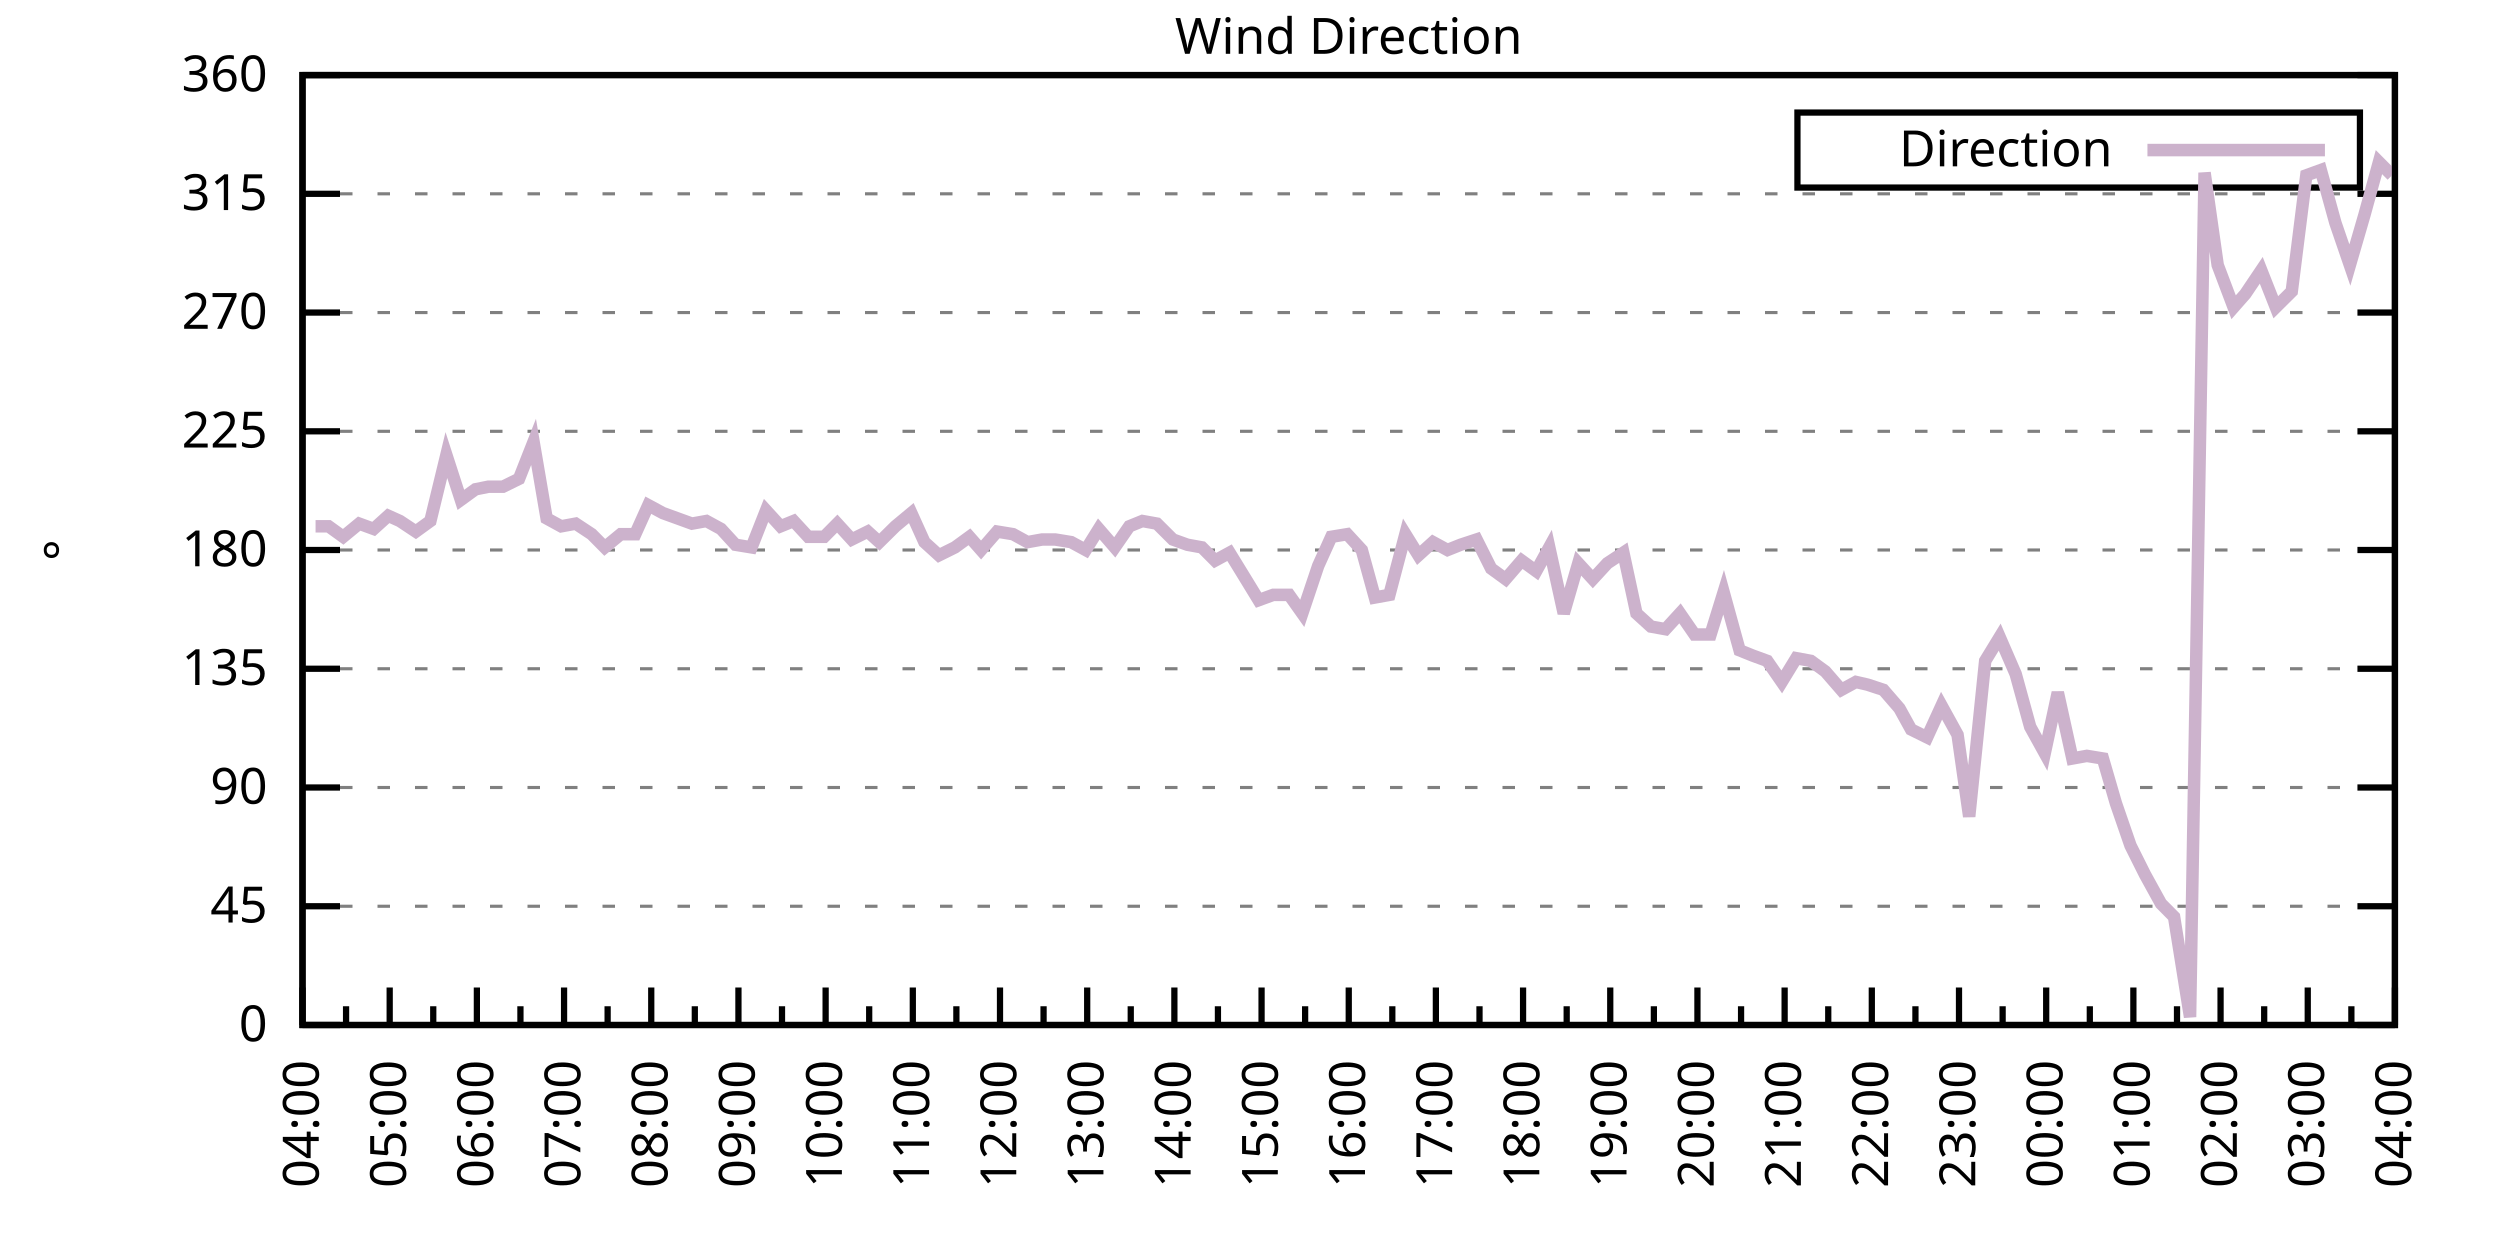
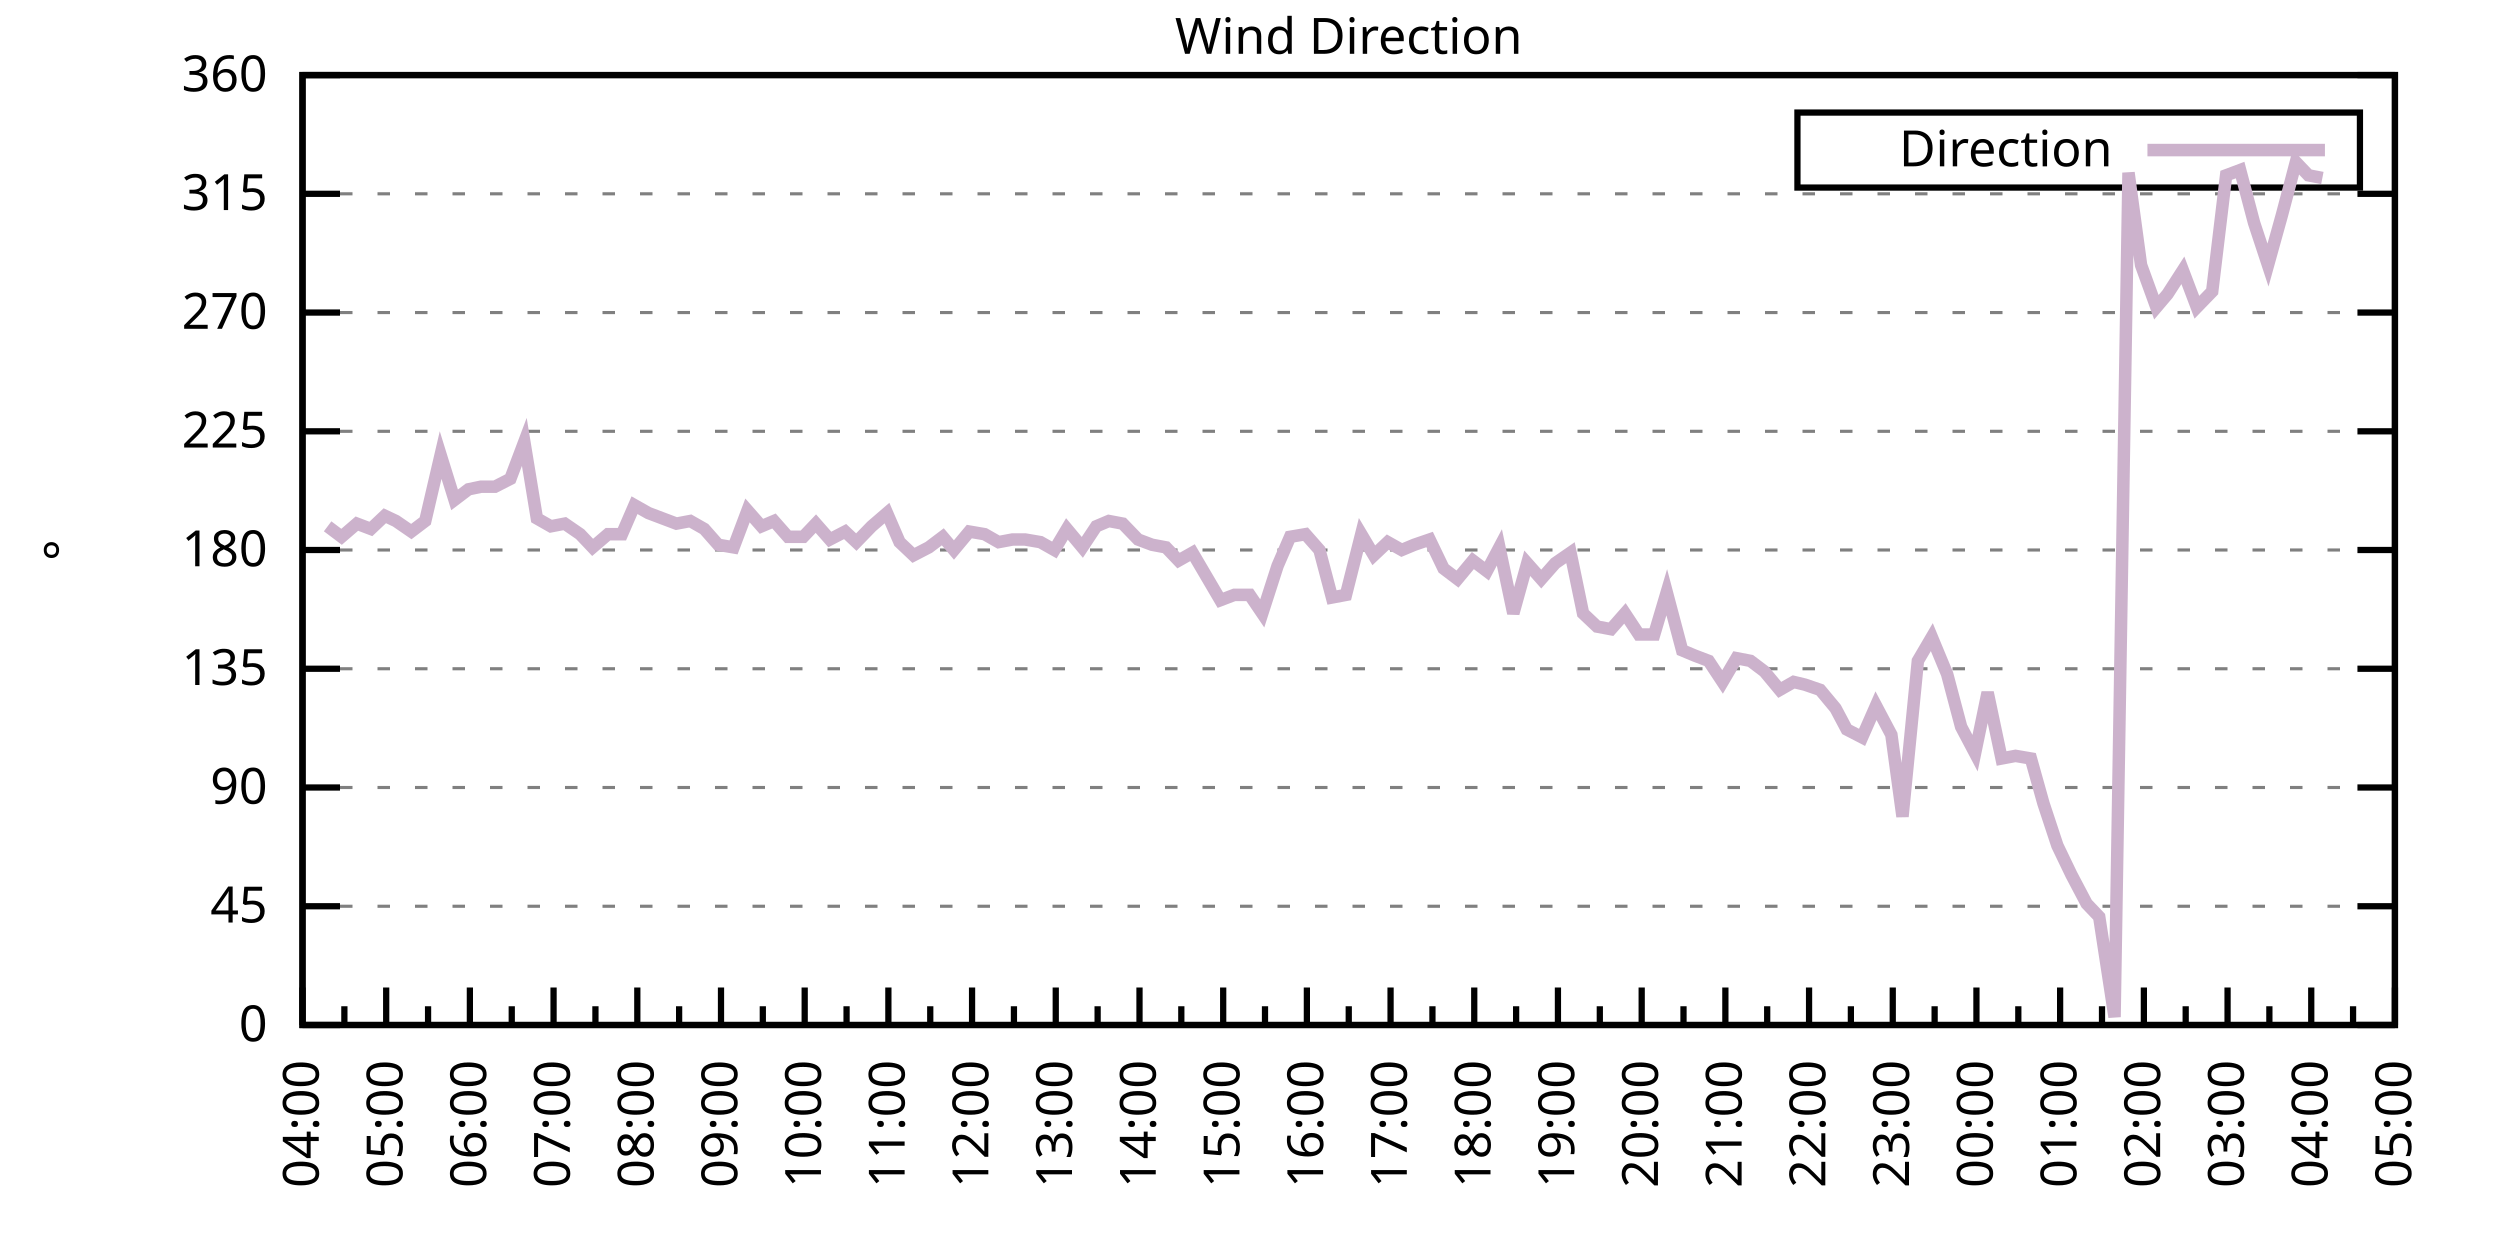
<svg xmlns="http://www.w3.org/2000/svg" xmlns:xlink="http://www.w3.org/1999/xlink" width="400" height="200" viewBox="0 0 400 200">
  <g id="gnuplot_canvas">
    <rect x="0" y="0" width="400" height="200" fill="none" />
    <defs>
      <circle id="gpDot" r="0.5" stroke-width="0.5" stroke="currentColor" />
      <path id="gpPt0" stroke-width="0.333" stroke="currentColor" d="M-1,0 h2 M0,-1 v2" />
      <path id="gpPt1" stroke-width="0.333" stroke="currentColor" d="M-1,-1 L1,1 M1,-1 L-1,1" />
      <path id="gpPt2" stroke-width="0.333" stroke="currentColor" d="M-1,0 L1,0 M0,-1 L0,1 M-1,-1 L1,1 M-1,1 L1,-1" />
      <rect id="gpPt3" stroke-width="0.333" stroke="currentColor" x="-1" y="-1" width="2" height="2" />
      <rect id="gpPt4" stroke-width="0.333" stroke="currentColor" fill="currentColor" x="-1" y="-1" width="2" height="2" />
      <circle id="gpPt5" stroke-width="0.333" stroke="currentColor" cx="0" cy="0" r="1" />
      <use xlink:href="#gpPt5" id="gpPt6" fill="currentColor" stroke="none" />
      <path id="gpPt7" stroke-width="0.333" stroke="currentColor" d="M0,-1.33 L-1.33,0.67 L1.33,0.67 z" />
      <use xlink:href="#gpPt7" id="gpPt8" fill="currentColor" stroke="none" />
      <use xlink:href="#gpPt7" id="gpPt9" stroke="currentColor" transform="rotate(180)" />
      <use xlink:href="#gpPt9" id="gpPt10" fill="currentColor" stroke="none" />
      <use xlink:href="#gpPt3" id="gpPt11" stroke="currentColor" transform="rotate(45)" />
      <use xlink:href="#gpPt11" id="gpPt12" fill="currentColor" stroke="none" />
      <path id="gpPt13" stroke-width="0.333" stroke="currentColor" d="M0,1.330 L1.265,0.411 L0.782,-1.067 L-0.782,-1.076 L-1.265,0.411 z" />
      <use xlink:href="#gpPt13" id="gpPt14" fill="currentColor" stroke="none" />
      <filter id="textbox" filterUnits="objectBoundingBox" x="0" y="0" height="1" width="1">
        <feFlood flood-color="white" flood-opacity="1" result="bgnd" />
        <feComposite in="SourceGraphic" in2="bgnd" operator="atop" />
      </filter>
      <filter id="greybox" filterUnits="objectBoundingBox" x="0" y="0" height="1" width="1">
        <feFlood flood-color="lightgrey" flood-opacity="1" result="grey" />
        <feComposite in="SourceGraphic" in2="grey" operator="atop" />
      </filter>
    </defs>
    <g fill="none" color="white" stroke="currentColor" stroke-width="1.00" stroke-linecap="butt" stroke-linejoin="miter">
</g>
    <g fill="none" color="black" stroke="currentColor" stroke-width="1.00" stroke-linecap="butt" stroke-linejoin="miter">
      <g stroke="none" shape-rendering="crispEdges">
        <polygon fill="rgb(255, 255, 255)" points="48.40,164.00 383.18,164.00 383.18,12.02 48.40,12.02 " />
      </g>
    </g>
    <g fill="none" color="black" stroke="currentColor" stroke-width="1.00" stroke-linecap="butt" stroke-linejoin="miter">
</g>
    <g fill="none" color="black" stroke="black" stroke-width="0.50" stroke-linecap="butt" stroke-linejoin="miter">
</g>
    <g fill="none" color="gray" stroke="currentColor" stroke-width="0.50" stroke-linecap="butt" stroke-linejoin="miter">
      <path stroke="gray" stroke-dasharray="2,4" class="gridline" d="M48.40,164.00 L383.19,164.00  " />
    </g>
    <g fill="none" color="gray" stroke="gray" stroke-width="1.00" stroke-linecap="butt" stroke-linejoin="miter">
</g>
    <g fill="none" color="black" stroke="currentColor" stroke-width="1.00" stroke-linecap="butt" stroke-linejoin="miter">
      <path stroke="black" d="M48.40,164.00 L54.40,164.00 M383.19,164.00 L377.19,164.00  " />
      <g transform="translate(42.80,166.60)" stroke="none" fill="black" font-family="Sans" font-size="8.00" text-anchor="end">
        <text>
          <tspan font-family="Sans"> 0</tspan>
        </text>
      </g>
    </g>
    <g fill="none" color="black" stroke="currentColor" stroke-width="1.00" stroke-linecap="butt" stroke-linejoin="miter">
</g>
    <g fill="none" color="black" stroke="black" stroke-width="0.50" stroke-linecap="butt" stroke-linejoin="miter">
</g>
    <g fill="none" color="gray" stroke="currentColor" stroke-width="0.50" stroke-linecap="butt" stroke-linejoin="miter">
      <path stroke="gray" stroke-dasharray="2,4" class="gridline" d="M48.40,145.00 L383.19,145.00  " />
    </g>
    <g fill="none" color="gray" stroke="gray" stroke-width="1.00" stroke-linecap="butt" stroke-linejoin="miter">
</g>
    <g fill="none" color="black" stroke="currentColor" stroke-width="1.00" stroke-linecap="butt" stroke-linejoin="miter">
      <path stroke="black" d="M48.40,145.00 L54.40,145.00 M383.19,145.00 L377.19,145.00  " />
      <g transform="translate(42.80,147.60)" stroke="none" fill="black" font-family="Sans" font-size="8.00" text-anchor="end">
        <text>
          <tspan font-family="Sans"> 45</tspan>
        </text>
      </g>
    </g>
    <g fill="none" color="black" stroke="currentColor" stroke-width="1.00" stroke-linecap="butt" stroke-linejoin="miter">
</g>
    <g fill="none" color="black" stroke="black" stroke-width="0.50" stroke-linecap="butt" stroke-linejoin="miter">
</g>
    <g fill="none" color="gray" stroke="currentColor" stroke-width="0.50" stroke-linecap="butt" stroke-linejoin="miter">
      <path stroke="gray" stroke-dasharray="2,4" class="gridline" d="M48.40,126.00 L383.19,126.00  " />
    </g>
    <g fill="none" color="gray" stroke="gray" stroke-width="1.00" stroke-linecap="butt" stroke-linejoin="miter">
</g>
    <g fill="none" color="black" stroke="currentColor" stroke-width="1.00" stroke-linecap="butt" stroke-linejoin="miter">
      <path stroke="black" d="M48.40,126.00 L54.40,126.00 M383.19,126.00 L377.19,126.00  " />
      <g transform="translate(42.80,128.60)" stroke="none" fill="black" font-family="Sans" font-size="8.00" text-anchor="end">
        <text>
          <tspan font-family="Sans"> 90</tspan>
        </text>
      </g>
    </g>
    <g fill="none" color="black" stroke="currentColor" stroke-width="1.00" stroke-linecap="butt" stroke-linejoin="miter">
</g>
    <g fill="none" color="black" stroke="black" stroke-width="0.50" stroke-linecap="butt" stroke-linejoin="miter">
</g>
    <g fill="none" color="gray" stroke="currentColor" stroke-width="0.50" stroke-linecap="butt" stroke-linejoin="miter">
      <path stroke="gray" stroke-dasharray="2,4" class="gridline" d="M48.40,107.00 L383.19,107.00  " />
    </g>
    <g fill="none" color="gray" stroke="gray" stroke-width="1.00" stroke-linecap="butt" stroke-linejoin="miter">
</g>
    <g fill="none" color="black" stroke="currentColor" stroke-width="1.00" stroke-linecap="butt" stroke-linejoin="miter">
      <path stroke="black" d="M48.40,107.00 L54.40,107.00 M383.19,107.00 L377.19,107.00  " />
      <g transform="translate(42.80,109.60)" stroke="none" fill="black" font-family="Sans" font-size="8.00" text-anchor="end">
        <text>
          <tspan font-family="Sans"> 135</tspan>
        </text>
      </g>
    </g>
    <g fill="none" color="black" stroke="currentColor" stroke-width="1.00" stroke-linecap="butt" stroke-linejoin="miter">
</g>
    <g fill="none" color="black" stroke="black" stroke-width="0.50" stroke-linecap="butt" stroke-linejoin="miter">
</g>
    <g fill="none" color="gray" stroke="currentColor" stroke-width="0.50" stroke-linecap="butt" stroke-linejoin="miter">
      <path stroke="gray" stroke-dasharray="2,4" class="gridline" d="M48.40,88.00 L383.19,88.00  " />
    </g>
    <g fill="none" color="gray" stroke="gray" stroke-width="1.00" stroke-linecap="butt" stroke-linejoin="miter">
</g>
    <g fill="none" color="black" stroke="currentColor" stroke-width="1.00" stroke-linecap="butt" stroke-linejoin="miter">
      <path stroke="black" d="M48.40,88.00 L54.40,88.00 M383.19,88.00 L377.19,88.00  " />
      <g transform="translate(42.80,90.60)" stroke="none" fill="black" font-family="Sans" font-size="8.00" text-anchor="end">
        <text>
          <tspan font-family="Sans"> 180</tspan>
        </text>
      </g>
    </g>
    <g fill="none" color="black" stroke="currentColor" stroke-width="1.00" stroke-linecap="butt" stroke-linejoin="miter">
</g>
    <g fill="none" color="black" stroke="black" stroke-width="0.50" stroke-linecap="butt" stroke-linejoin="miter">
</g>
    <g fill="none" color="gray" stroke="currentColor" stroke-width="0.50" stroke-linecap="butt" stroke-linejoin="miter">
      <path stroke="gray" stroke-dasharray="2,4" class="gridline" d="M48.40,69.01 L383.19,69.01  " />
    </g>
    <g fill="none" color="gray" stroke="gray" stroke-width="1.00" stroke-linecap="butt" stroke-linejoin="miter">
</g>
    <g fill="none" color="black" stroke="currentColor" stroke-width="1.00" stroke-linecap="butt" stroke-linejoin="miter">
      <path stroke="black" d="M48.40,69.01 L54.40,69.01 M383.19,69.01 L377.19,69.01  " />
      <g transform="translate(42.80,71.61)" stroke="none" fill="black" font-family="Sans" font-size="8.00" text-anchor="end">
        <text>
          <tspan font-family="Sans"> 225</tspan>
        </text>
      </g>
    </g>
    <g fill="none" color="black" stroke="currentColor" stroke-width="1.00" stroke-linecap="butt" stroke-linejoin="miter">
</g>
    <g fill="none" color="black" stroke="black" stroke-width="0.50" stroke-linecap="butt" stroke-linejoin="miter">
</g>
    <g fill="none" color="gray" stroke="currentColor" stroke-width="0.50" stroke-linecap="butt" stroke-linejoin="miter">
      <path stroke="gray" stroke-dasharray="2,4" class="gridline" d="M48.40,50.01 L383.19,50.01  " />
    </g>
    <g fill="none" color="gray" stroke="gray" stroke-width="1.00" stroke-linecap="butt" stroke-linejoin="miter">
</g>
    <g fill="none" color="black" stroke="currentColor" stroke-width="1.00" stroke-linecap="butt" stroke-linejoin="miter">
      <path stroke="black" d="M48.40,50.01 L54.40,50.01 M383.19,50.01 L377.19,50.01  " />
      <g transform="translate(42.80,52.61)" stroke="none" fill="black" font-family="Sans" font-size="8.00" text-anchor="end">
        <text>
          <tspan font-family="Sans"> 270</tspan>
        </text>
      </g>
    </g>
    <g fill="none" color="black" stroke="currentColor" stroke-width="1.00" stroke-linecap="butt" stroke-linejoin="miter">
</g>
    <g fill="none" color="black" stroke="black" stroke-width="0.50" stroke-linecap="butt" stroke-linejoin="miter">
</g>
    <g fill="none" color="gray" stroke="currentColor" stroke-width="0.50" stroke-linecap="butt" stroke-linejoin="miter">
      <path stroke="gray" stroke-dasharray="2,4" class="gridline" d="M48.40,31.01 L383.19,31.01  " />
    </g>
    <g fill="none" color="gray" stroke="gray" stroke-width="1.00" stroke-linecap="butt" stroke-linejoin="miter">
</g>
    <g fill="none" color="black" stroke="currentColor" stroke-width="1.00" stroke-linecap="butt" stroke-linejoin="miter">
      <path stroke="black" d="M48.40,31.01 L54.40,31.01 M383.19,31.01 L377.19,31.01  " />
      <g transform="translate(42.80,33.61)" stroke="none" fill="black" font-family="Sans" font-size="8.00" text-anchor="end">
        <text>
          <tspan font-family="Sans"> 315</tspan>
        </text>
      </g>
    </g>
    <g fill="none" color="black" stroke="currentColor" stroke-width="1.00" stroke-linecap="butt" stroke-linejoin="miter">
</g>
    <g fill="none" color="black" stroke="black" stroke-width="0.50" stroke-linecap="butt" stroke-linejoin="miter">
</g>
    <g fill="none" color="gray" stroke="currentColor" stroke-width="0.50" stroke-linecap="butt" stroke-linejoin="miter">
      <path stroke="gray" stroke-dasharray="2,4" class="gridline" d="M48.40,12.01 L383.19,12.01  " />
    </g>
    <g fill="none" color="gray" stroke="gray" stroke-width="1.00" stroke-linecap="butt" stroke-linejoin="miter">
</g>
    <g fill="none" color="black" stroke="currentColor" stroke-width="1.00" stroke-linecap="butt" stroke-linejoin="miter">
      <path stroke="black" d="M48.40,12.01 L54.40,12.01 M383.19,12.01 L377.19,12.01  " />
      <g transform="translate(42.80,14.61)" stroke="none" fill="black" font-family="Sans" font-size="8.00" text-anchor="end">
        <text>
          <tspan font-family="Sans"> 360</tspan>
        </text>
      </g>
    </g>
    <g fill="none" color="black" stroke="currentColor" stroke-width="1.00" stroke-linecap="butt" stroke-linejoin="miter">
      <path stroke="black" d="M48.40,164.00 L48.40,158.00  " />
      <g transform="translate(51.00,169.60) rotate(270)" stroke="none" fill="black" font-family="Sans" font-size="8.00" text-anchor="end">
        <text>
          <tspan font-family="Sans">04:00</tspan>
        </text>
      </g>
    </g>
    <g fill="none" color="black" stroke="currentColor" stroke-width="1.00" stroke-linecap="butt" stroke-linejoin="miter">
-       <path stroke="black" d="M55.37,164.00 L55.37,161.00 M62.35,164.00 L62.35,158.00  " />
-       <g transform="translate(64.95,169.60) rotate(270)" stroke="none" fill="black" font-family="Sans" font-size="8.00" text-anchor="end">
+       <path stroke="black" d="M55.10,164.00 L55.10,161.00 M61.79,164.00 L61.79,158.00  " />
+       <g transform="translate(64.39,169.60) rotate(270)" stroke="none" fill="black" font-family="Sans" font-size="8.00" text-anchor="end">
        <text>
          <tspan font-family="Sans">05:00</tspan>
        </text>
      </g>
    </g>
    <g fill="none" color="black" stroke="currentColor" stroke-width="1.00" stroke-linecap="butt" stroke-linejoin="miter">
-       <path stroke="black" d="M69.32,164.00 L69.32,161.00 M76.30,164.00 L76.30,158.00  " />
-       <g transform="translate(78.90,169.60) rotate(270)" stroke="none" fill="black" font-family="Sans" font-size="8.00" text-anchor="end">
+       <path stroke="black" d="M68.49,164.00 L68.49,161.00 M75.18,164.00 L75.18,158.00  " />
+       <g transform="translate(77.78,169.60) rotate(270)" stroke="none" fill="black" font-family="Sans" font-size="8.00" text-anchor="end">
        <text>
          <tspan font-family="Sans">06:00</tspan>
        </text>
      </g>
    </g>
    <g fill="none" color="black" stroke="currentColor" stroke-width="1.00" stroke-linecap="butt" stroke-linejoin="miter">
-       <path stroke="black" d="M83.27,164.00 L83.27,161.00 M90.25,164.00 L90.25,158.00  " />
-       <g transform="translate(92.85,169.60) rotate(270)" stroke="none" fill="black" font-family="Sans" font-size="8.00" text-anchor="end">
+       <path stroke="black" d="M81.88,164.00 L81.88,161.00 M88.57,164.00 L88.57,158.00  " />
+       <g transform="translate(91.17,169.60) rotate(270)" stroke="none" fill="black" font-family="Sans" font-size="8.00" text-anchor="end">
        <text>
          <tspan font-family="Sans">07:00</tspan>
        </text>
      </g>
    </g>
    <g fill="none" color="black" stroke="currentColor" stroke-width="1.00" stroke-linecap="butt" stroke-linejoin="miter">
-       <path stroke="black" d="M97.22,164.00 L97.22,161.00 M104.20,164.00 L104.20,158.00  " />
-       <g transform="translate(106.80,169.60) rotate(270)" stroke="none" fill="black" font-family="Sans" font-size="8.00" text-anchor="end">
+       <path stroke="black" d="M95.27,164.00 L95.27,161.00 M101.97,164.00 L101.97,158.00  " />
+       <g transform="translate(104.57,169.60) rotate(270)" stroke="none" fill="black" font-family="Sans" font-size="8.00" text-anchor="end">
        <text>
          <tspan font-family="Sans">08:00</tspan>
        </text>
      </g>
    </g>
    <g fill="none" color="black" stroke="currentColor" stroke-width="1.00" stroke-linecap="butt" stroke-linejoin="miter">
-       <path stroke="black" d="M111.17,164.00 L111.17,161.00 M118.15,164.00 L118.15,158.00  " />
-       <g transform="translate(120.75,169.60) rotate(270)" stroke="none" fill="black" font-family="Sans" font-size="8.00" text-anchor="end">
+       <path stroke="black" d="M108.66,164.00 L108.66,161.00 M115.36,164.00 L115.36,158.00  " />
+       <g transform="translate(117.96,169.60) rotate(270)" stroke="none" fill="black" font-family="Sans" font-size="8.00" text-anchor="end">
        <text>
          <tspan font-family="Sans">09:00</tspan>
        </text>
      </g>
    </g>
    <g fill="none" color="black" stroke="currentColor" stroke-width="1.00" stroke-linecap="butt" stroke-linejoin="miter">
-       <path stroke="black" d="M125.12,164.00 L125.12,161.00 M132.10,164.00 L132.10,158.00  " />
-       <g transform="translate(134.70,169.60) rotate(270)" stroke="none" fill="black" font-family="Sans" font-size="8.00" text-anchor="end">
+       <path stroke="black" d="M122.05,164.00 L122.05,161.00 M128.75,164.00 L128.75,158.00  " />
+       <g transform="translate(131.35,169.60) rotate(270)" stroke="none" fill="black" font-family="Sans" font-size="8.00" text-anchor="end">
        <text>
          <tspan font-family="Sans">10:00</tspan>
        </text>
      </g>
    </g>
    <g fill="none" color="black" stroke="currentColor" stroke-width="1.00" stroke-linecap="butt" stroke-linejoin="miter">
-       <path stroke="black" d="M139.07,164.00 L139.07,161.00 M146.05,164.00 L146.05,158.00  " />
-       <g transform="translate(148.65,169.60) rotate(270)" stroke="none" fill="black" font-family="Sans" font-size="8.00" text-anchor="end">
+       <path stroke="black" d="M135.45,164.00 L135.45,161.00 M142.14,164.00 L142.14,158.00  " />
+       <g transform="translate(144.74,169.60) rotate(270)" stroke="none" fill="black" font-family="Sans" font-size="8.00" text-anchor="end">
        <text>
          <tspan font-family="Sans">11:00</tspan>
        </text>
      </g>
    </g>
    <g fill="none" color="black" stroke="currentColor" stroke-width="1.00" stroke-linecap="butt" stroke-linejoin="miter">
-       <path stroke="black" d="M153.02,164.00 L153.02,161.00 M160.00,164.00 L160.00,158.00  " />
-       <g transform="translate(162.60,169.60) rotate(270)" stroke="none" fill="black" font-family="Sans" font-size="8.00" text-anchor="end">
+       <path stroke="black" d="M148.84,164.00 L148.84,161.00 M155.53,164.00 L155.53,158.00  " />
+       <g transform="translate(158.13,169.60) rotate(270)" stroke="none" fill="black" font-family="Sans" font-size="8.00" text-anchor="end">
        <text>
          <tspan font-family="Sans">12:00</tspan>
        </text>
      </g>
    </g>
    <g fill="none" color="black" stroke="currentColor" stroke-width="1.00" stroke-linecap="butt" stroke-linejoin="miter">
-       <path stroke="black" d="M166.97,164.00 L166.97,161.00 M173.95,164.00 L173.95,158.00  " />
-       <g transform="translate(176.55,169.60) rotate(270)" stroke="none" fill="black" font-family="Sans" font-size="8.00" text-anchor="end">
+       <path stroke="black" d="M162.23,164.00 L162.23,161.00 M168.92,164.00 L168.92,158.00  " />
+       <g transform="translate(171.52,169.60) rotate(270)" stroke="none" fill="black" font-family="Sans" font-size="8.00" text-anchor="end">
        <text>
          <tspan font-family="Sans">13:00</tspan>
        </text>
      </g>
    </g>
    <g fill="none" color="black" stroke="currentColor" stroke-width="1.00" stroke-linecap="butt" stroke-linejoin="miter">
-       <path stroke="black" d="M180.92,164.00 L180.92,161.00 M187.90,164.00 L187.90,158.00  " />
-       <g transform="translate(190.50,169.60) rotate(270)" stroke="none" fill="black" font-family="Sans" font-size="8.00" text-anchor="end">
+       <path stroke="black" d="M175.62,164.00 L175.62,161.00 M182.32,164.00 L182.32,158.00  " />
+       <g transform="translate(184.92,169.60) rotate(270)" stroke="none" fill="black" font-family="Sans" font-size="8.00" text-anchor="end">
        <text>
          <tspan font-family="Sans">14:00</tspan>
        </text>
      </g>
    </g>
    <g fill="none" color="black" stroke="currentColor" stroke-width="1.00" stroke-linecap="butt" stroke-linejoin="miter">
-       <path stroke="black" d="M194.87,164.00 L194.87,161.00 M201.85,164.00 L201.85,158.00  " />
-       <g transform="translate(204.45,169.60) rotate(270)" stroke="none" fill="black" font-family="Sans" font-size="8.00" text-anchor="end">
+       <path stroke="black" d="M189.01,164.00 L189.01,161.00 M195.71,164.00 L195.71,158.00  " />
+       <g transform="translate(198.31,169.60) rotate(270)" stroke="none" fill="black" font-family="Sans" font-size="8.00" text-anchor="end">
        <text>
          <tspan font-family="Sans">15:00</tspan>
        </text>
      </g>
    </g>
    <g fill="none" color="black" stroke="currentColor" stroke-width="1.00" stroke-linecap="butt" stroke-linejoin="miter">
-       <path stroke="black" d="M208.82,164.00 L208.82,161.00 M215.80,164.00 L215.80,158.00  " />
-       <g transform="translate(218.40,169.60) rotate(270)" stroke="none" fill="black" font-family="Sans" font-size="8.00" text-anchor="end">
+       <path stroke="black" d="M202.40,164.00 L202.40,161.00 M209.10,164.00 L209.10,158.00  " />
+       <g transform="translate(211.70,169.60) rotate(270)" stroke="none" fill="black" font-family="Sans" font-size="8.00" text-anchor="end">
        <text>
          <tspan font-family="Sans">16:00</tspan>
        </text>
      </g>
    </g>
    <g fill="none" color="black" stroke="currentColor" stroke-width="1.00" stroke-linecap="butt" stroke-linejoin="miter">
-       <path stroke="black" d="M222.77,164.00 L222.77,161.00 M229.74,164.00 L229.74,158.00  " />
-       <g transform="translate(232.34,169.60) rotate(270)" stroke="none" fill="black" font-family="Sans" font-size="8.00" text-anchor="end">
+       <path stroke="black" d="M215.80,164.00 L215.80,161.00 M222.49,164.00 L222.49,158.00  " />
+       <g transform="translate(225.09,169.60) rotate(270)" stroke="none" fill="black" font-family="Sans" font-size="8.00" text-anchor="end">
        <text>
          <tspan font-family="Sans">17:00</tspan>
        </text>
      </g>
    </g>
    <g fill="none" color="black" stroke="currentColor" stroke-width="1.00" stroke-linecap="butt" stroke-linejoin="miter">
-       <path stroke="black" d="M236.72,164.00 L236.72,161.00 M243.69,164.00 L243.69,158.00  " />
-       <g transform="translate(246.29,169.60) rotate(270)" stroke="none" fill="black" font-family="Sans" font-size="8.00" text-anchor="end">
+       <path stroke="black" d="M229.19,164.00 L229.19,161.00 M235.88,164.00 L235.88,158.00  " />
+       <g transform="translate(238.48,169.60) rotate(270)" stroke="none" fill="black" font-family="Sans" font-size="8.00" text-anchor="end">
        <text>
          <tspan font-family="Sans">18:00</tspan>
        </text>
      </g>
    </g>
    <g fill="none" color="black" stroke="currentColor" stroke-width="1.00" stroke-linecap="butt" stroke-linejoin="miter">
-       <path stroke="black" d="M250.67,164.00 L250.67,161.00 M257.64,164.00 L257.64,158.00  " />
-       <g transform="translate(260.24,169.60) rotate(270)" stroke="none" fill="black" font-family="Sans" font-size="8.00" text-anchor="end">
+       <path stroke="black" d="M242.58,164.00 L242.58,161.00 M249.27,164.00 L249.27,158.00  " />
+       <g transform="translate(251.87,169.60) rotate(270)" stroke="none" fill="black" font-family="Sans" font-size="8.00" text-anchor="end">
        <text>
          <tspan font-family="Sans">19:00</tspan>
        </text>
      </g>
    </g>
    <g fill="none" color="black" stroke="currentColor" stroke-width="1.00" stroke-linecap="butt" stroke-linejoin="miter">
-       <path stroke="black" d="M264.62,164.00 L264.62,161.00 M271.59,164.00 L271.59,158.00  " />
-       <g transform="translate(274.19,169.60) rotate(270)" stroke="none" fill="black" font-family="Sans" font-size="8.00" text-anchor="end">
+       <path stroke="black" d="M255.97,164.00 L255.97,161.00 M262.67,164.00 L262.67,158.00  " />
+       <g transform="translate(265.27,169.60) rotate(270)" stroke="none" fill="black" font-family="Sans" font-size="8.00" text-anchor="end">
        <text>
          <tspan font-family="Sans">20:00</tspan>
        </text>
      </g>
    </g>
    <g fill="none" color="black" stroke="currentColor" stroke-width="1.00" stroke-linecap="butt" stroke-linejoin="miter">
-       <path stroke="black" d="M278.57,164.00 L278.57,161.00 M285.54,164.00 L285.54,158.00  " />
-       <g transform="translate(288.14,169.60) rotate(270)" stroke="none" fill="black" font-family="Sans" font-size="8.00" text-anchor="end">
+       <path stroke="black" d="M269.36,164.00 L269.36,161.00 M276.06,164.00 L276.06,158.00  " />
+       <g transform="translate(278.66,169.60) rotate(270)" stroke="none" fill="black" font-family="Sans" font-size="8.00" text-anchor="end">
        <text>
          <tspan font-family="Sans">21:00</tspan>
        </text>
      </g>
    </g>
    <g fill="none" color="black" stroke="currentColor" stroke-width="1.00" stroke-linecap="butt" stroke-linejoin="miter">
-       <path stroke="black" d="M292.52,164.00 L292.52,161.00 M299.49,164.00 L299.49,158.00  " />
-       <g transform="translate(302.09,169.60) rotate(270)" stroke="none" fill="black" font-family="Sans" font-size="8.00" text-anchor="end">
+       <path stroke="black" d="M282.75,164.00 L282.75,161.00 M289.45,164.00 L289.45,158.00  " />
+       <g transform="translate(292.05,169.60) rotate(270)" stroke="none" fill="black" font-family="Sans" font-size="8.00" text-anchor="end">
        <text>
          <tspan font-family="Sans">22:00</tspan>
        </text>
      </g>
    </g>
    <g fill="none" color="black" stroke="currentColor" stroke-width="1.00" stroke-linecap="butt" stroke-linejoin="miter">
-       <path stroke="black" d="M306.47,164.00 L306.47,161.00 M313.44,164.00 L313.44,158.00  " />
-       <g transform="translate(316.04,169.60) rotate(270)" stroke="none" fill="black" font-family="Sans" font-size="8.00" text-anchor="end">
+       <path stroke="black" d="M296.14,164.00 L296.14,161.00 M302.84,164.00 L302.84,158.00  " />
+       <g transform="translate(305.44,169.60) rotate(270)" stroke="none" fill="black" font-family="Sans" font-size="8.00" text-anchor="end">
        <text>
          <tspan font-family="Sans">23:00</tspan>
        </text>
      </g>
    </g>
    <g fill="none" color="black" stroke="currentColor" stroke-width="1.00" stroke-linecap="butt" stroke-linejoin="miter">
-       <path stroke="black" d="M320.42,164.00 L320.42,161.00 M327.39,164.00 L327.39,158.00  " />
-       <g transform="translate(329.99,169.60) rotate(270)" stroke="none" fill="black" font-family="Sans" font-size="8.00" text-anchor="end">
+       <path stroke="black" d="M309.54,164.00 L309.54,161.00 M316.23,164.00 L316.23,158.00  " />
+       <g transform="translate(318.83,169.60) rotate(270)" stroke="none" fill="black" font-family="Sans" font-size="8.00" text-anchor="end">
        <text>
          <tspan font-family="Sans">00:00</tspan>
        </text>
      </g>
    </g>
    <g fill="none" color="black" stroke="currentColor" stroke-width="1.00" stroke-linecap="butt" stroke-linejoin="miter">
-       <path stroke="black" d="M334.37,164.00 L334.37,161.00 M341.34,164.00 L341.34,158.00  " />
-       <g transform="translate(343.94,169.60) rotate(270)" stroke="none" fill="black" font-family="Sans" font-size="8.00" text-anchor="end">
+       <path stroke="black" d="M322.93,164.00 L322.93,161.00 M329.62,164.00 L329.62,158.00  " />
+       <g transform="translate(332.22,169.60) rotate(270)" stroke="none" fill="black" font-family="Sans" font-size="8.00" text-anchor="end">
        <text>
          <tspan font-family="Sans">01:00</tspan>
        </text>
      </g>
    </g>
    <g fill="none" color="black" stroke="currentColor" stroke-width="1.00" stroke-linecap="butt" stroke-linejoin="miter">
-       <path stroke="black" d="M348.32,164.00 L348.32,161.00 M355.29,164.00 L355.29,158.00  " />
-       <g transform="translate(357.89,169.60) rotate(270)" stroke="none" fill="black" font-family="Sans" font-size="8.00" text-anchor="end">
+       <path stroke="black" d="M336.32,164.00 L336.32,161.00 M343.02,164.00 L343.02,158.00  " />
+       <g transform="translate(345.62,169.60) rotate(270)" stroke="none" fill="black" font-family="Sans" font-size="8.00" text-anchor="end">
        <text>
          <tspan font-family="Sans">02:00</tspan>
        </text>
      </g>
    </g>
    <g fill="none" color="black" stroke="currentColor" stroke-width="1.00" stroke-linecap="butt" stroke-linejoin="miter">
-       <path stroke="black" d="M362.27,164.00 L362.27,161.00 M369.24,164.00 L369.24,158.00  " />
-       <g transform="translate(371.84,169.60) rotate(270)" stroke="none" fill="black" font-family="Sans" font-size="8.00" text-anchor="end">
+       <path stroke="black" d="M349.71,164.00 L349.71,161.00 M356.41,164.00 L356.41,158.00  " />
+       <g transform="translate(359.01,169.60) rotate(270)" stroke="none" fill="black" font-family="Sans" font-size="8.00" text-anchor="end">
        <text>
          <tspan font-family="Sans">03:00</tspan>
        </text>
      </g>
    </g>
    <g fill="none" color="black" stroke="currentColor" stroke-width="1.00" stroke-linecap="butt" stroke-linejoin="miter">
-       <path stroke="black" d="M376.22,164.00 L376.22,161.00 M383.19,164.00 L383.19,158.00  " />
+       <path stroke="black" d="M363.10,164.00 L363.10,161.00 M369.80,164.00 L369.80,158.00  " />
+       <g transform="translate(372.40,169.60) rotate(270)" stroke="none" fill="black" font-family="Sans" font-size="8.00" text-anchor="end">
+         <text>
+           <tspan font-family="Sans">04:00</tspan>
+         </text>
+       </g>
+     </g>
+     <g fill="none" color="black" stroke="currentColor" stroke-width="1.00" stroke-linecap="butt" stroke-linejoin="miter">
+       <path stroke="black" d="M376.49,164.00 L376.49,161.00 M383.19,164.00 L383.19,158.00  " />
      <g transform="translate(385.79,169.60) rotate(270)" stroke="none" fill="black" font-family="Sans" font-size="8.00" text-anchor="end">
        <text>
-           <tspan font-family="Sans">04:00</tspan>
+           <tspan font-family="Sans">05:00</tspan>
        </text>
      </g>
    </g>
    <g fill="none" color="black" stroke="currentColor" stroke-width="1.00" stroke-linecap="butt" stroke-linejoin="miter">
</g>
    <g fill="none" color="black" stroke="currentColor" stroke-width="1.00" stroke-linecap="butt" stroke-linejoin="miter">
      <path stroke="black" d="M48.40,12.01 L48.40,164.00 L383.19,164.00 L383.19,12.01 L48.40,12.01 Z  " />
    </g>
    <g fill="none" color="black" stroke="currentColor" stroke-width="1.00" stroke-linecap="butt" stroke-linejoin="miter">
      <g transform="translate(12.80,88.01) rotate(270)" stroke="none" fill="black" font-family="Sans" font-size="8.00" text-anchor="middle">
        <text>
          <tspan font-family="Sans">°</tspan>
        </text>
      </g>
    </g>
    <g fill="none" color="black" stroke="currentColor" stroke-width="1.00" stroke-linecap="butt" stroke-linejoin="miter">
</g>
    <g fill="none" color="black" stroke="currentColor" stroke-width="1.00" stroke-linecap="butt" stroke-linejoin="miter">
      <path stroke="black" d="M287.59,30.01 L287.59,18.01 L377.59,18.01 L377.59,30.01 L287.59,30.01 Z  " />
    </g>
    <g id="Wind_direction_plot_1">
      <g fill="none" color="white" stroke="black" stroke-width="2.00" stroke-linecap="butt" stroke-linejoin="miter">
</g>
      <g fill="none" color="black" stroke="currentColor" stroke-width="2.00" stroke-linecap="butt" stroke-linejoin="miter">
        <g transform="translate(337.99,26.61)" stroke="none" fill="black" font-family="Sans" font-size="8.00" text-anchor="end">
          <text>
            <tspan font-family="Sans">Direction</tspan>
          </text>
        </g>
      </g>
      <g fill="none" color="black" stroke="currentColor" stroke-width="2.00" stroke-linecap="butt" stroke-linejoin="miter">
-         <path stroke="rgb(204, 178, 204)" d="M343.59,24.01 L371.99,24.01 M50.49,84.21 L52.58,84.21 L54.91,85.89 L57.47,83.78 L59.79,84.63 L62.12,82.52   L63.98,83.36 L66.53,85.05 L68.86,83.36 L71.42,72.81 L73.74,79.98 L76.07,78.29 L78.16,77.87 L80.48,77.87   L83.04,76.61 L85.37,70.70 L87.46,82.94 L89.78,84.21 L92.11,83.78 L94.67,85.47 L96.76,87.58 L99.32,85.47   L101.64,85.47 L103.73,80.83 L106.06,82.09 L110.71,83.78 L113.03,83.36 L115.36,84.63 L117.68,87.16 L120.24,87.58   L122.57,81.67 L124.89,84.21 L126.98,83.36 L129.31,85.89 L131.87,85.89 L133.96,83.78 L136.28,86.32 L138.84,85.05   L140.70,86.74 L143.26,84.21 L145.81,82.09 L147.91,86.74 L150.23,88.85 L152.79,87.58 L155.11,85.89 L156.97,88.00   L159.53,85.05 L162.09,85.47 L164.41,86.74 L166.74,86.32 L168.83,86.32 L171.39,86.74 L173.71,88.00 L175.81,84.63   L178.36,87.58 L180.69,84.21 L182.78,83.36 L185.11,83.78 L187.66,86.32 L189.99,87.16 L192.31,87.58 L194.41,89.69   L196.73,88.43 L199.06,92.23 L201.38,96.03 L203.71,95.18 L206.26,95.18 L208.36,98.14 L210.91,90.54 L213.01,85.89   L215.56,85.47 L217.89,88.00 L219.98,95.60 L222.30,95.18 L224.86,85.47 L226.95,88.85 L229.28,86.74 L231.60,88.00   L233.70,87.16 L236.25,86.32 L238.58,90.96 L240.90,92.65 L243.46,89.69 L245.79,91.38 L247.88,87.58 L250.20,98.14   L252.53,90.12 L254.85,92.65 L257.18,90.12 L259.74,88.43 L261.83,98.14 L264.15,100.25 L266.48,100.67 L268.80,98.14   L271.13,101.52 L273.69,101.52 L275.78,94.76 L278.34,104.05 L280.43,104.89 L282.75,105.74 L285.08,109.11 L287.40,105.31   L289.73,105.74 L292.05,107.43 L294.61,110.38 L296.94,109.11 L298.80,109.54 L301.35,110.38 L303.91,113.34 L305.77,116.71   L308.33,117.98 L310.65,112.91 L313.21,117.56 L315.07,130.65 L317.63,105.74 L319.95,101.94 L322.51,107.85 L324.83,116.29   L327.16,120.51 L329.25,110.80 L331.58,121.36 L333.90,120.94 L336.46,121.36 L338.55,128.54 L340.88,135.29 L343.20,139.93   L345.76,144.58 L347.85,146.69 L350.41,162.73 L352.73,27.63 L354.83,42.41 L357.38,49.16 L359.24,47.05 L361.80,43.25   L364.13,49.16 L366.68,46.63 L369.01,28.05 L371.33,27.21 L373.66,35.65 L375.98,42.41 L378.31,34.39 L380.63,25.94   L382.73,28.05  " />
+         <path stroke="rgb(204, 178, 204)" d="M343.59,24.01 L371.99,24.01 M52.42,84.21 L54.65,85.89 L57.10,83.78 L59.34,84.63 L61.57,82.52 L63.35,83.36   L65.81,85.05 L68.04,83.36 L70.50,72.81 L72.73,79.98 L74.96,78.29 L76.97,77.87 L79.20,77.87 L81.66,76.61   L83.89,70.70 L85.90,82.94 L88.13,84.21 L90.36,83.78 L92.82,85.47 L94.82,87.58 L97.28,85.47 L99.51,85.47   L101.52,80.83 L103.75,82.09 L108.22,83.78 L110.45,83.36 L112.68,84.63 L114.91,87.16 L117.37,87.58 L119.60,81.67   L121.83,84.21 L123.84,83.36 L126.07,85.89 L128.53,85.89 L130.54,83.78 L132.77,86.32 L135.22,85.05 L137.01,86.74   L139.46,84.21 L141.92,82.09 L143.93,86.74 L146.16,88.85 L148.61,87.58 L150.85,85.89 L152.63,88.00 L155.09,85.05   L157.54,85.47 L159.77,86.74 L162.01,86.32 L164.01,86.32 L166.47,86.74 L168.70,88.00 L170.71,84.63 L173.17,87.58   L175.40,84.21 L177.41,83.36 L179.64,83.78 L182.09,86.32 L184.32,87.16 L186.56,87.58 L188.57,89.69 L190.80,88.43   L193.03,92.23 L195.26,96.03 L197.49,95.18 L199.95,95.18 L201.96,98.14 L204.41,90.54 L206.42,85.89 L208.88,85.47   L211.11,88.00 L213.12,95.60 L215.35,95.18 L217.80,85.47 L219.81,88.85 L222.04,86.74 L224.28,88.00 L226.29,87.16   L228.74,86.32 L230.97,90.96 L233.20,92.65 L235.66,89.69 L237.89,91.38 L239.90,87.58 L242.13,98.14 L244.36,90.12   L246.60,92.65 L248.83,90.12 L251.28,88.43 L253.29,98.14 L255.52,100.25 L257.76,100.67 L259.99,98.14 L262.22,101.52   L264.67,101.52 L266.68,94.76 L269.14,104.05 L271.15,104.89 L273.38,105.74 L275.61,109.11 L277.84,105.31 L280.07,105.74   L282.31,107.43 L284.76,110.38 L286.99,109.11 L288.78,109.54 L291.23,110.38 L293.69,113.34 L295.48,116.71 L297.93,117.98   L300.16,112.91 L302.62,117.56 L304.40,130.65 L306.86,105.74 L309.09,101.94 L311.54,107.85 L313.78,116.29 L316.01,120.51   L318.02,110.80 L320.25,121.36 L322.48,120.94 L324.94,121.36 L326.95,128.54 L329.18,135.29 L331.41,139.93 L333.86,144.58   L335.87,146.69 L338.33,162.73 L340.56,27.63 L342.57,42.41 L345.02,49.16 L346.81,47.05 L349.26,43.25 L351.50,49.16   L353.95,46.63 L356.18,28.05 L358.42,27.21 L360.65,35.65 L362.88,42.41 L365.11,34.39 L367.34,25.94 L369.35,28.05   L371.58,28.48  " />
      </g>
    </g>
    <g fill="none" color="black" stroke="currentColor" stroke-width="2.00" stroke-linecap="butt" stroke-linejoin="miter">
</g>
    <g fill="none" color="black" stroke="black" stroke-width="1.00" stroke-linecap="butt" stroke-linejoin="miter">
</g>
    <g fill="none" color="black" stroke="currentColor" stroke-width="1.00" stroke-linecap="butt" stroke-linejoin="miter">
      <path stroke="black" d="M48.40,12.01 L48.40,164.00 L383.19,164.00 L383.19,12.01 L48.40,12.01 Z  " />
    </g>
    <g fill="none" color="black" stroke="currentColor" stroke-width="1.00" stroke-linecap="butt" stroke-linejoin="miter">
      <g transform="translate(215.79,8.61)" stroke="none" fill="black" font-family="Sans" font-size="8.00" text-anchor="middle">
        <text>
          <tspan font-family="Sans">Wind Direction</tspan>
        </text>
      </g>
    </g>
    <g fill="none" color="black" stroke="currentColor" stroke-width="1.00" stroke-linecap="butt" stroke-linejoin="miter">
</g>
  </g>
</svg>
